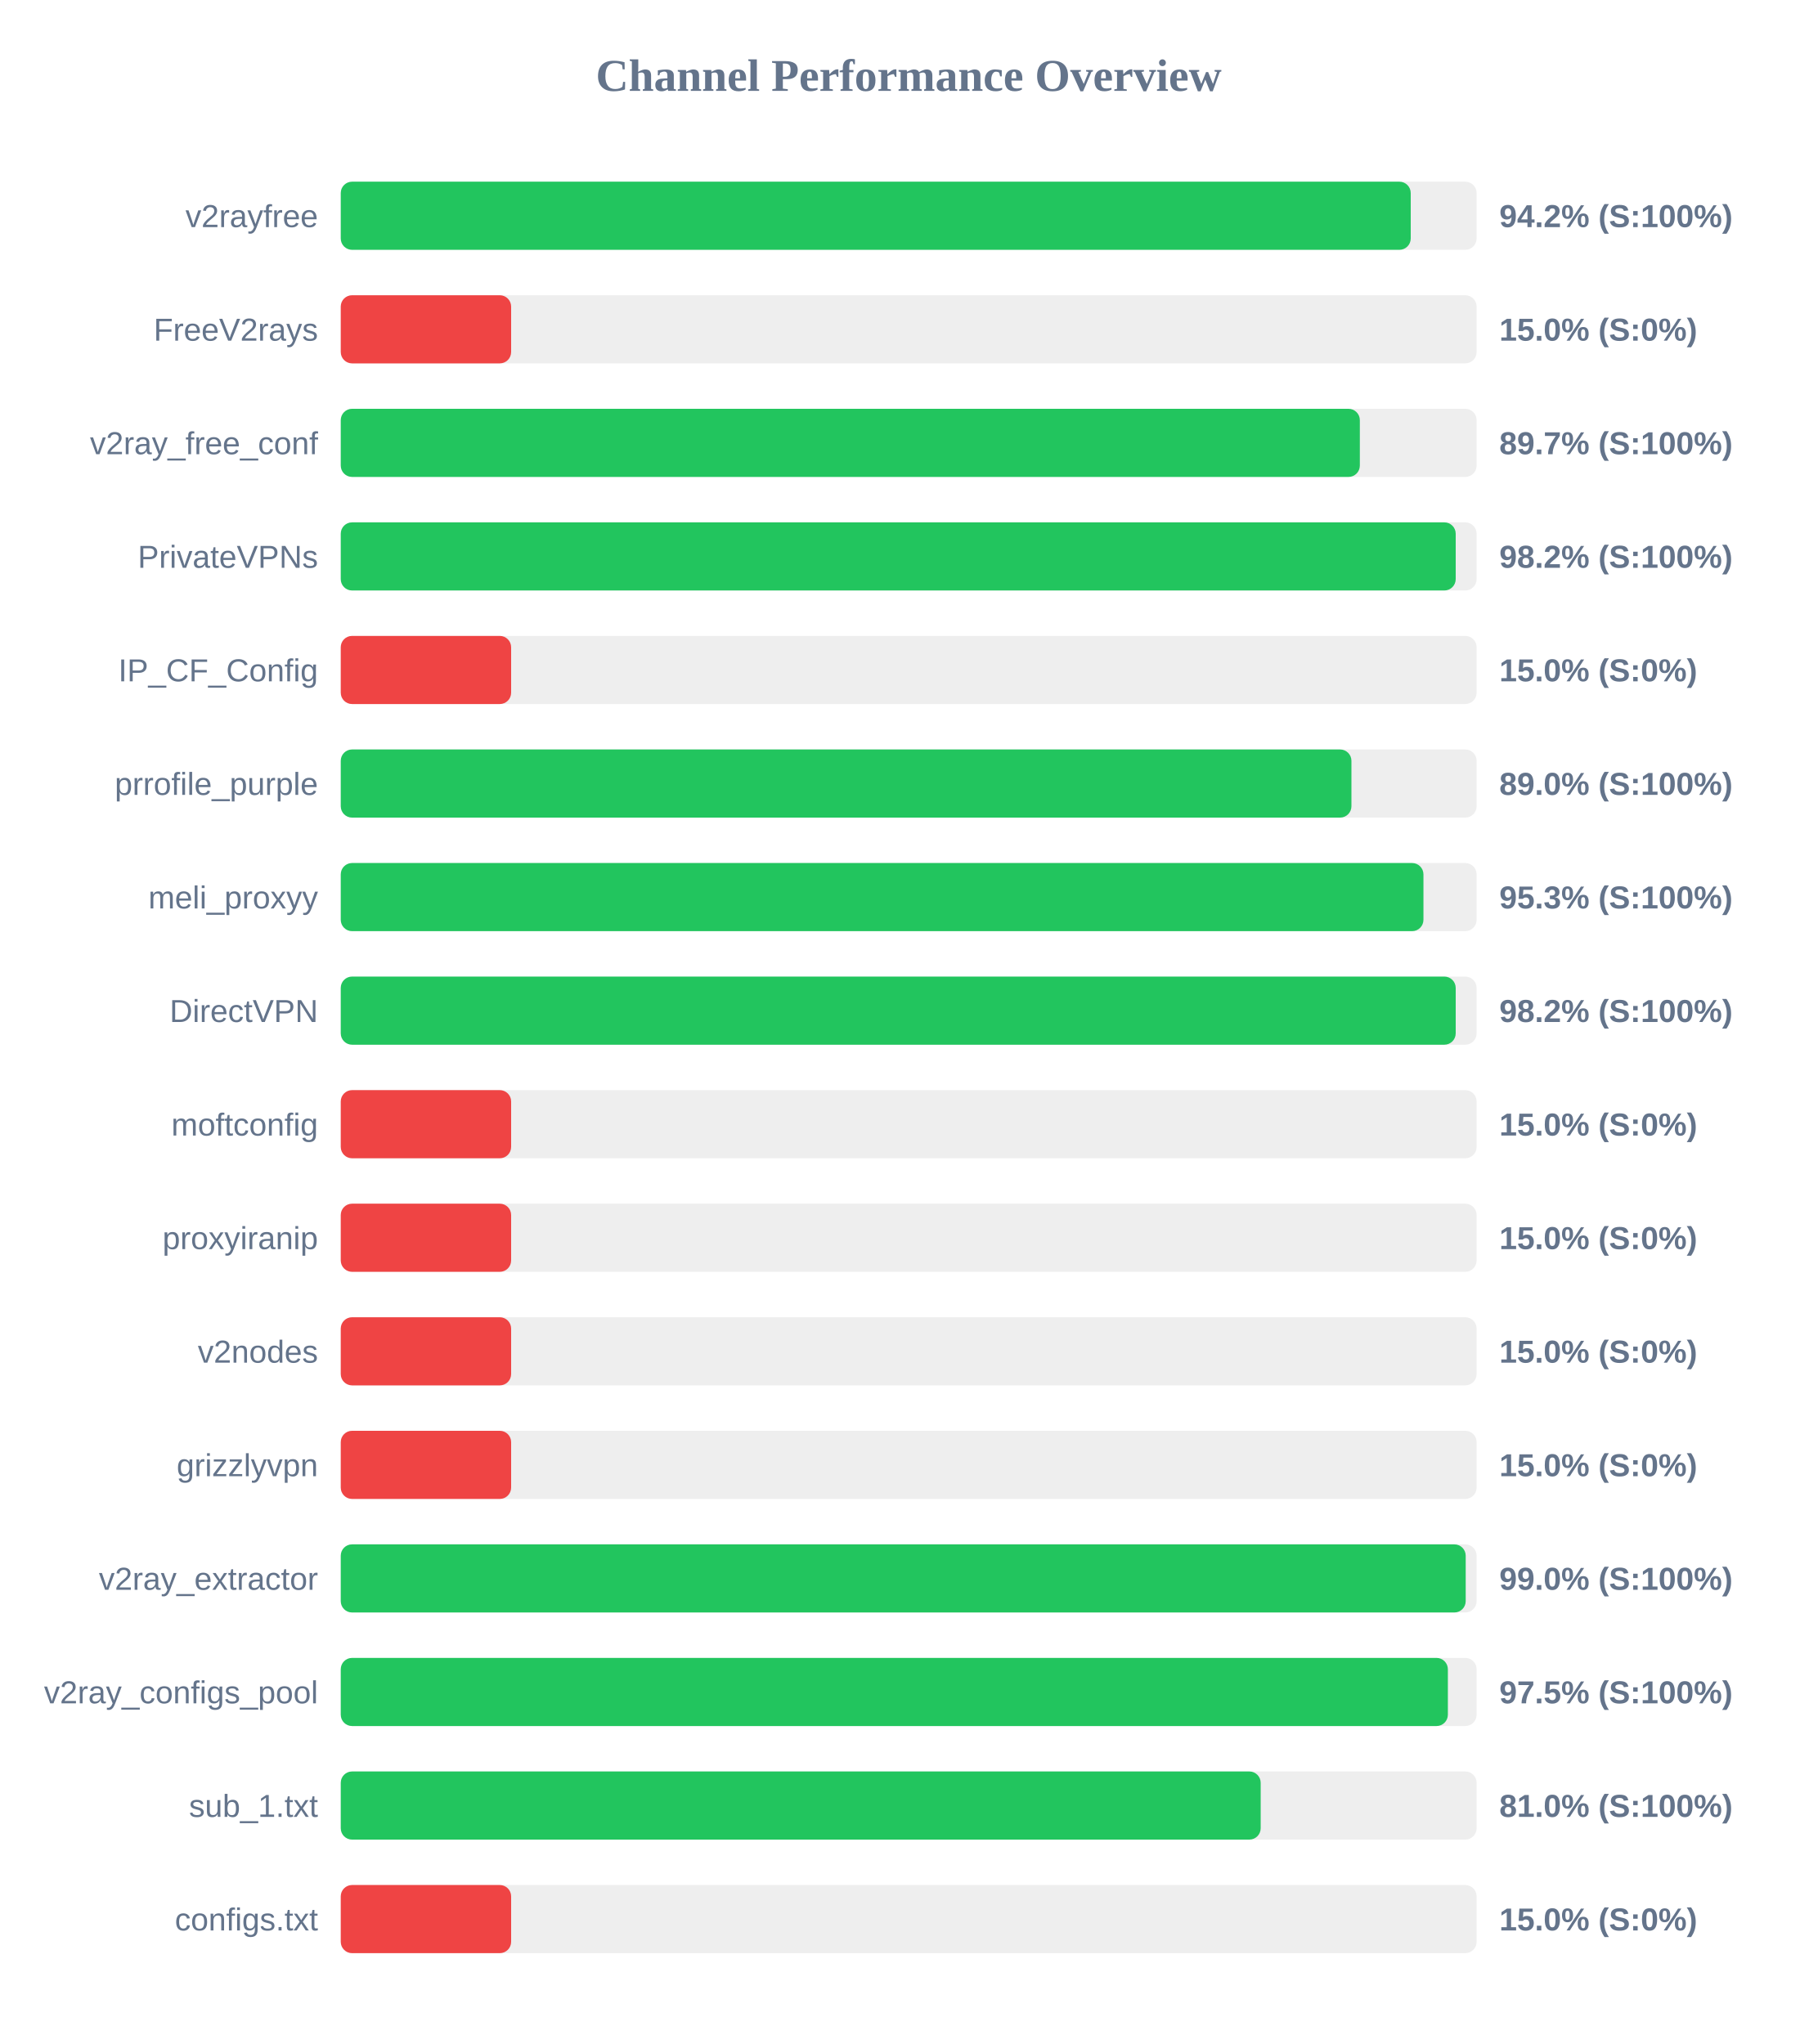
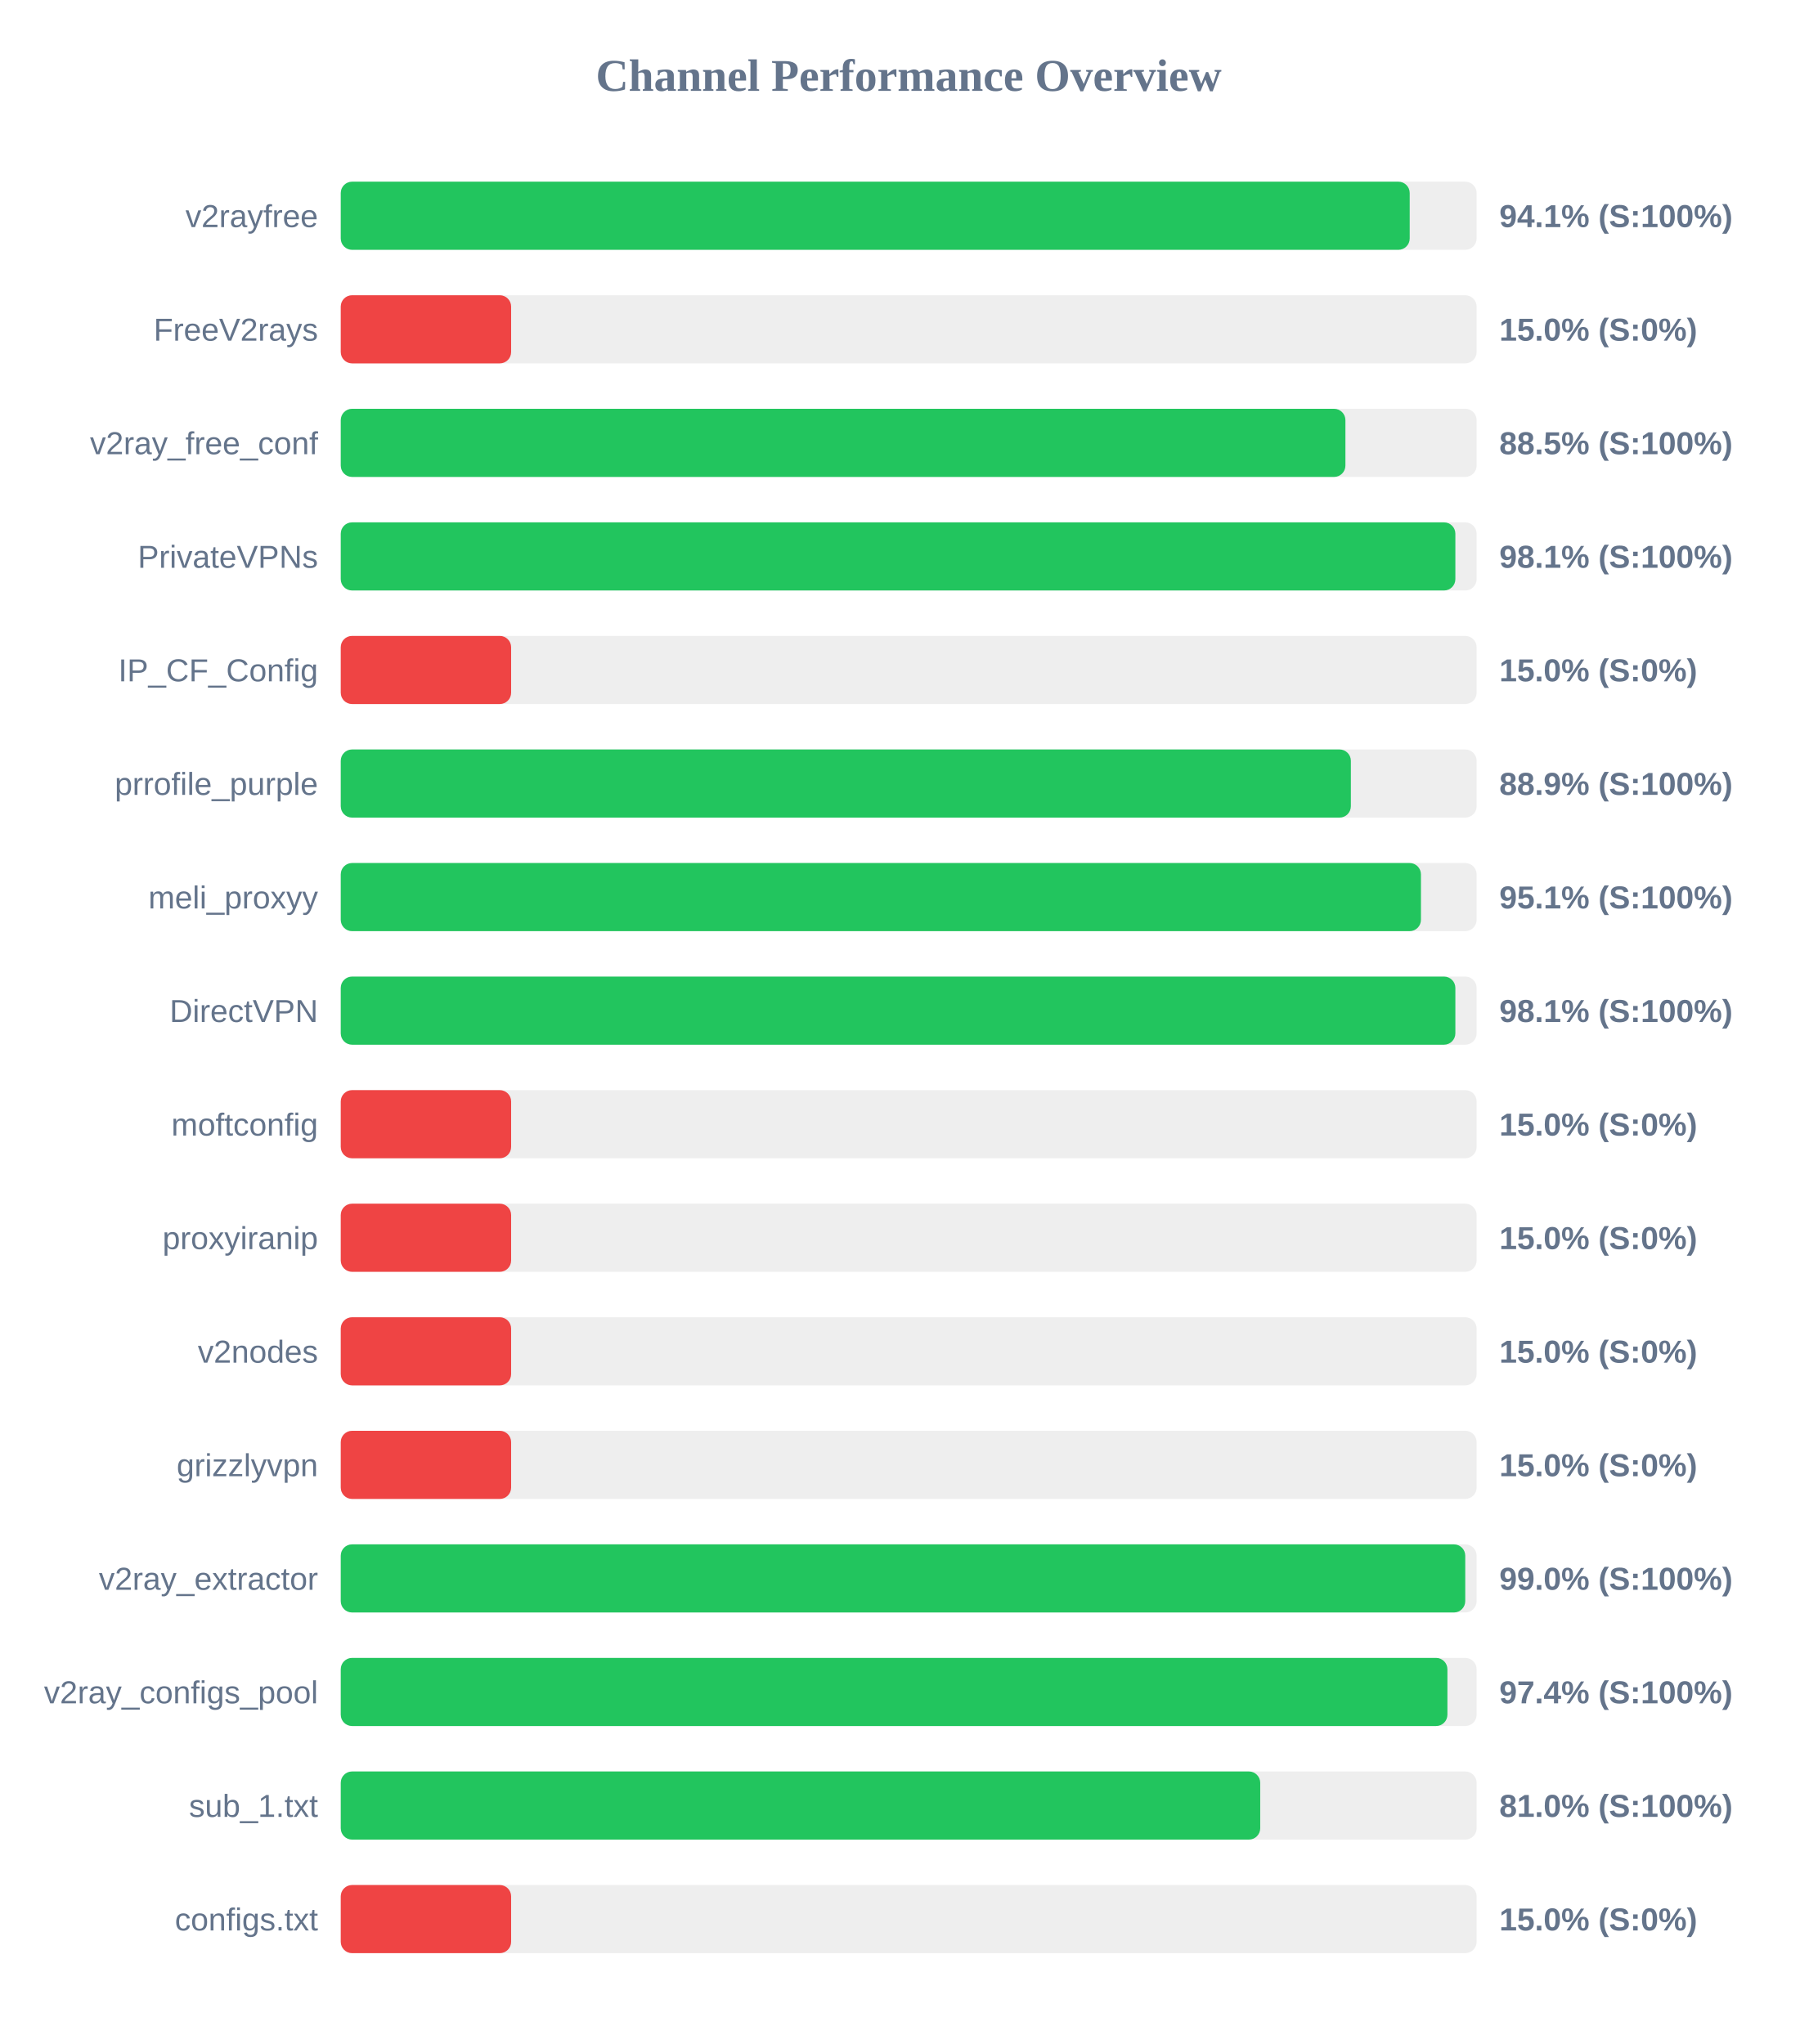
<svg xmlns="http://www.w3.org/2000/svg" width="800" height="900" version="1.1">
  <style>
        .row { font: 14px Arial; fill: #64748b; }
        .score { font: bold 14px Arial; fill: #64748b; }
    </style>
  <text x="400" y="40" text-anchor="middle" font-size="20px" font-weight="bold" fill="#64748b">Channel Performance Overview</text>
  <rect x="150" y="80" width="500" height="30" fill="#eee" rx="5" />
-   <rect x="150" y="80" width="471.0" height="30" fill="#22c55e" rx="5" />
+   <rect x="150" y="80" width="470.55" height="30" fill="#22c55e" rx="5" />
  <text x="140" y="100" text-anchor="end" class="row">v2rayfree</text>
-   <text x="660" y="100" text-anchor="start" class="score">94.2% (S:100%)</text>
+   <text x="660" y="100" text-anchor="start" class="score">94.1% (S:100%)</text>
  <rect x="150" y="130" width="500" height="30" fill="#eee" rx="5" />
  <rect x="150" y="130" width="75.0" height="30" fill="#ef4444" rx="5" />
  <text x="140" y="150" text-anchor="end" class="row">FreeV2rays</text>
  <text x="660" y="150" text-anchor="start" class="score">15.0% (S:0%)</text>
  <rect x="150" y="180" width="500" height="30" fill="#eee" rx="5" />
-   <rect x="150" y="180" width="448.6" height="30" fill="#22c55e" rx="5" />
+   <rect x="150" y="180" width="442.25" height="30" fill="#22c55e" rx="5" />
  <text x="140" y="200" text-anchor="end" class="row">v2ray_free_conf</text>
-   <text x="660" y="200" text-anchor="start" class="score">89.7% (S:100%)</text>
+   <text x="660" y="200" text-anchor="start" class="score">88.5% (S:100%)</text>
  <rect x="150" y="230" width="500" height="30" fill="#eee" rx="5" />
-   <rect x="150" y="230" width="490.8" height="30" fill="#22c55e" rx="5" />
+   <rect x="150" y="230" width="490.65" height="30" fill="#22c55e" rx="5" />
  <text x="140" y="250" text-anchor="end" class="row">PrivateVPNs</text>
-   <text x="660" y="250" text-anchor="start" class="score">98.2% (S:100%)</text>
+   <text x="660" y="250" text-anchor="start" class="score">98.1% (S:100%)</text>
  <rect x="150" y="280" width="500" height="30" fill="#eee" rx="5" />
  <rect x="150" y="280" width="75.0" height="30" fill="#ef4444" rx="5" />
  <text x="140" y="300" text-anchor="end" class="row">IP_CF_Config</text>
  <text x="660" y="300" text-anchor="start" class="score">15.0% (S:0%)</text>
  <rect x="150" y="330" width="500" height="30" fill="#eee" rx="5" />
-   <rect x="150" y="330" width="444.9" height="30" fill="#22c55e" rx="5" />
+   <rect x="150" y="330" width="444.65" height="30" fill="#22c55e" rx="5" />
  <text x="140" y="350" text-anchor="end" class="row">prrofile_purple</text>
-   <text x="660" y="350" text-anchor="start" class="score">89.0% (S:100%)</text>
+   <text x="660" y="350" text-anchor="start" class="score">88.9% (S:100%)</text>
  <rect x="150" y="380" width="500" height="30" fill="#eee" rx="5" />
-   <rect x="150" y="380" width="476.6" height="30" fill="#22c55e" rx="5" />
+   <rect x="150" y="380" width="475.5" height="30" fill="#22c55e" rx="5" />
  <text x="140" y="400" text-anchor="end" class="row">meli_proxyy</text>
-   <text x="660" y="400" text-anchor="start" class="score">95.3% (S:100%)</text>
+   <text x="660" y="400" text-anchor="start" class="score">95.1% (S:100%)</text>
  <rect x="150" y="430" width="500" height="30" fill="#eee" rx="5" />
-   <rect x="150" y="430" width="490.8" height="30" fill="#22c55e" rx="5" />
+   <rect x="150" y="430" width="490.65" height="30" fill="#22c55e" rx="5" />
  <text x="140" y="450" text-anchor="end" class="row">DirectVPN</text>
-   <text x="660" y="450" text-anchor="start" class="score">98.2% (S:100%)</text>
+   <text x="660" y="450" text-anchor="start" class="score">98.1% (S:100%)</text>
  <rect x="150" y="480" width="500" height="30" fill="#eee" rx="5" />
  <rect x="150" y="480" width="75.0" height="30" fill="#ef4444" rx="5" />
  <text x="140" y="500" text-anchor="end" class="row">moftconfig</text>
  <text x="660" y="500" text-anchor="start" class="score">15.0% (S:0%)</text>
  <rect x="150" y="530" width="500" height="30" fill="#eee" rx="5" />
  <rect x="150" y="530" width="75.0" height="30" fill="#ef4444" rx="5" />
  <text x="140" y="550" text-anchor="end" class="row">proxyiranip</text>
  <text x="660" y="550" text-anchor="start" class="score">15.0% (S:0%)</text>
  <rect x="150" y="580" width="500" height="30" fill="#eee" rx="5" />
  <rect x="150" y="580" width="75.0" height="30" fill="#ef4444" rx="5" />
  <text x="140" y="600" text-anchor="end" class="row">v2nodes</text>
  <text x="660" y="600" text-anchor="start" class="score">15.0% (S:0%)</text>
  <rect x="150" y="630" width="500" height="30" fill="#eee" rx="5" />
  <rect x="150" y="630" width="75.0" height="30" fill="#ef4444" rx="5" />
  <text x="140" y="650" text-anchor="end" class="row">grizzlyvpn</text>
  <text x="660" y="650" text-anchor="start" class="score">15.0% (S:0%)</text>
  <rect x="150" y="680" width="500" height="30" fill="#eee" rx="5" />
-   <rect x="150" y="680" width="495.2" height="30" fill="#22c55e" rx="5" />
+   <rect x="150" y="680" width="495.0" height="30" fill="#22c55e" rx="5" />
  <text x="140" y="700" text-anchor="end" class="row">v2ray_extractor</text>
  <text x="660" y="700" text-anchor="start" class="score">99.0% (S:100%)</text>
  <rect x="150" y="730" width="500" height="30" fill="#eee" rx="5" />
-   <rect x="150" y="730" width="487.35" height="30" fill="#22c55e" rx="5" />
+   <rect x="150" y="730" width="487.15" height="30" fill="#22c55e" rx="5" />
  <text x="140" y="750" text-anchor="end" class="row">v2ray_configs_pool</text>
-   <text x="660" y="750" text-anchor="start" class="score">97.5% (S:100%)</text>
+   <text x="660" y="750" text-anchor="start" class="score">97.4% (S:100%)</text>
  <rect x="150" y="780" width="500" height="30" fill="#eee" rx="5" />
-   <rect x="150" y="780" width="404.95" height="30" fill="#22c55e" rx="5" />
+   <rect x="150" y="780" width="404.75" height="30" fill="#22c55e" rx="5" />
  <text x="140" y="800" text-anchor="end" class="row">sub_1.txt</text>
  <text x="660" y="800" text-anchor="start" class="score">81.0% (S:100%)</text>
  <rect x="150" y="830" width="500" height="30" fill="#eee" rx="5" />
  <rect x="150" y="830" width="75.0" height="30" fill="#ef4444" rx="5" />
  <text x="140" y="850" text-anchor="end" class="row">configs.txt</text>
  <text x="660" y="850" text-anchor="start" class="score">15.0% (S:0%)</text>
</svg>
